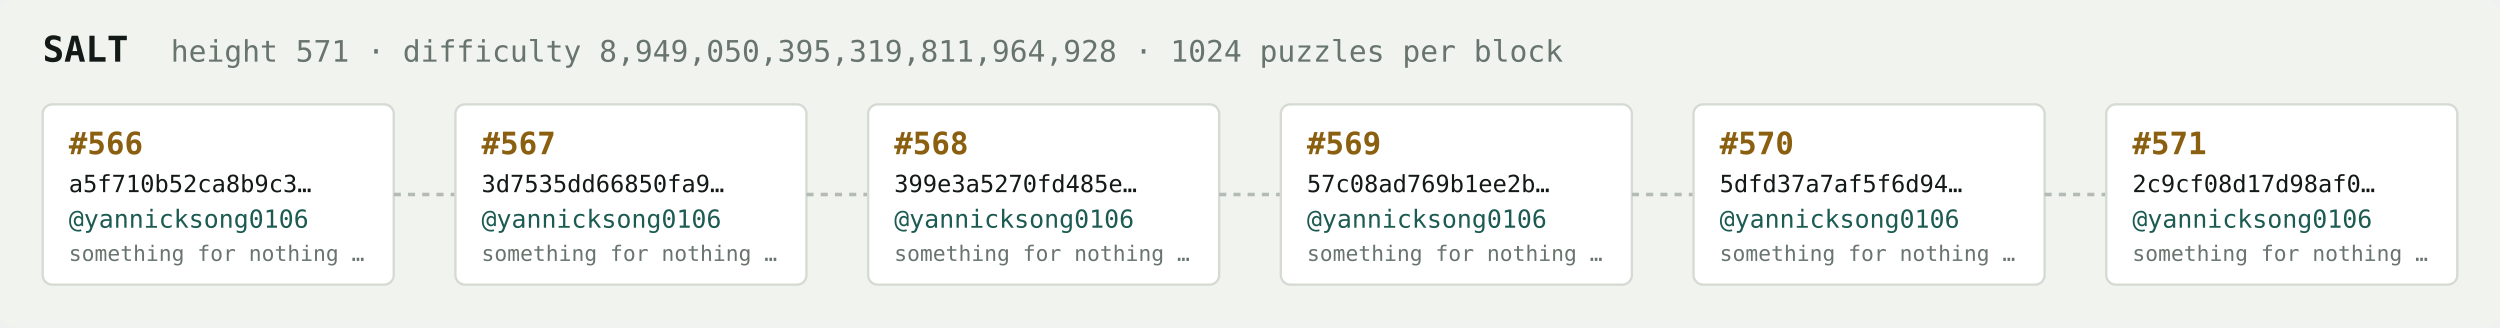
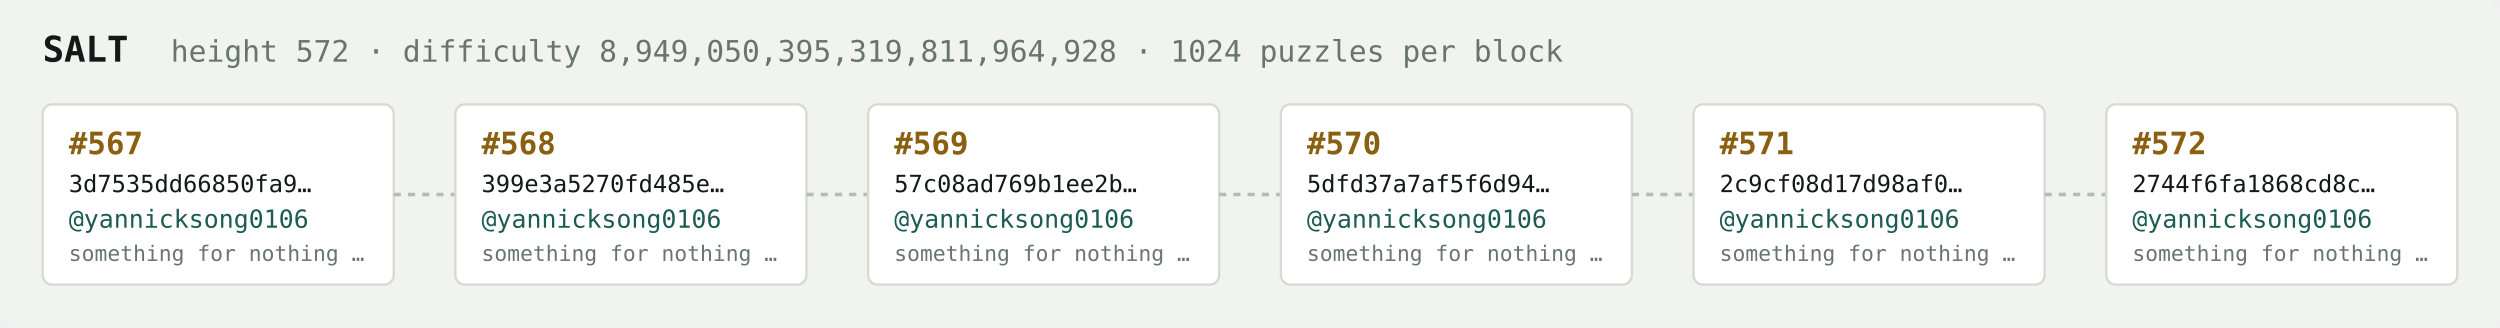
<svg xmlns="http://www.w3.org/2000/svg" width="1054" height="138" viewBox="0 0 1054 138" font-family="ui-monospace,SFMono-Regular,Menlo,monospace">
  <rect fill="#f1f3ef" width="1054" height="138" rx="6" />
  <text x="18" y="26" fill="#121916" font-size="15" font-weight="700">SALT</text>
-   <text x="72" y="26" fill="#68746e" font-size="12.5">height 571 · difficulty 8,949,050,395,319,811,964,928 · 1024 puzzles per block</text>
+   <text x="72" y="26" fill="#68746e" font-size="12.5">height 572 · difficulty 8,949,050,395,319,811,964,928 · 1024 puzzles per block</text>
  <rect x="18" y="44" width="148" height="76" rx="4" fill="#ffffff" stroke="#d5dbd2" stroke-width="1" />
-   <text x="29" y="65" fill="#8a5f10" font-size="13" font-weight="700">#566</text>
-   <text x="29" y="81" fill="#121916" font-size="10">a5f710b52ca8b9c3…</text>
+   <text x="29" y="65" fill="#8a5f10" font-size="13" font-weight="700">#567</text>
+   <text x="29" y="81" fill="#121916" font-size="10">3d7535dd66850fa9…</text>
  <text x="29" y="96" fill="#1c5b52" font-size="10.5">@yannicksong0106</text>
  <text x="29" y="110" fill="#68746e" font-size="9">something for nothing …</text>
  <line x1="166" y1="82.0" x2="192" y2="82.0" stroke="#b3bcb4" stroke-width="1.5" stroke-dasharray="3 3" />
  <rect x="192" y="44" width="148" height="76" rx="4" fill="#ffffff" stroke="#d5dbd2" stroke-width="1" />
-   <text x="203" y="65" fill="#8a5f10" font-size="13" font-weight="700">#567</text>
-   <text x="203" y="81" fill="#121916" font-size="10">3d7535dd66850fa9…</text>
+   <text x="203" y="65" fill="#8a5f10" font-size="13" font-weight="700">#568</text>
+   <text x="203" y="81" fill="#121916" font-size="10">399e3a5270fd485e…</text>
  <text x="203" y="96" fill="#1c5b52" font-size="10.5">@yannicksong0106</text>
  <text x="203" y="110" fill="#68746e" font-size="9">something for nothing …</text>
  <line x1="340" y1="82.0" x2="366" y2="82.0" stroke="#b3bcb4" stroke-width="1.5" stroke-dasharray="3 3" />
  <rect x="366" y="44" width="148" height="76" rx="4" fill="#ffffff" stroke="#d5dbd2" stroke-width="1" />
-   <text x="377" y="65" fill="#8a5f10" font-size="13" font-weight="700">#568</text>
-   <text x="377" y="81" fill="#121916" font-size="10">399e3a5270fd485e…</text>
+   <text x="377" y="65" fill="#8a5f10" font-size="13" font-weight="700">#569</text>
+   <text x="377" y="81" fill="#121916" font-size="10">57c08ad769b1ee2b…</text>
  <text x="377" y="96" fill="#1c5b52" font-size="10.5">@yannicksong0106</text>
  <text x="377" y="110" fill="#68746e" font-size="9">something for nothing …</text>
  <line x1="514" y1="82.0" x2="540" y2="82.0" stroke="#b3bcb4" stroke-width="1.5" stroke-dasharray="3 3" />
  <rect x="540" y="44" width="148" height="76" rx="4" fill="#ffffff" stroke="#d5dbd2" stroke-width="1" />
-   <text x="551" y="65" fill="#8a5f10" font-size="13" font-weight="700">#569</text>
-   <text x="551" y="81" fill="#121916" font-size="10">57c08ad769b1ee2b…</text>
+   <text x="551" y="65" fill="#8a5f10" font-size="13" font-weight="700">#570</text>
+   <text x="551" y="81" fill="#121916" font-size="10">5dfd37a7af5f6d94…</text>
  <text x="551" y="96" fill="#1c5b52" font-size="10.5">@yannicksong0106</text>
  <text x="551" y="110" fill="#68746e" font-size="9">something for nothing …</text>
  <line x1="688" y1="82.0" x2="714" y2="82.0" stroke="#b3bcb4" stroke-width="1.5" stroke-dasharray="3 3" />
  <rect x="714" y="44" width="148" height="76" rx="4" fill="#ffffff" stroke="#d5dbd2" stroke-width="1" />
-   <text x="725" y="65" fill="#8a5f10" font-size="13" font-weight="700">#570</text>
-   <text x="725" y="81" fill="#121916" font-size="10">5dfd37a7af5f6d94…</text>
+   <text x="725" y="65" fill="#8a5f10" font-size="13" font-weight="700">#571</text>
+   <text x="725" y="81" fill="#121916" font-size="10">2c9cf08d17d98af0…</text>
  <text x="725" y="96" fill="#1c5b52" font-size="10.5">@yannicksong0106</text>
  <text x="725" y="110" fill="#68746e" font-size="9">something for nothing …</text>
  <line x1="862" y1="82.0" x2="888" y2="82.0" stroke="#b3bcb4" stroke-width="1.5" stroke-dasharray="3 3" />
  <rect x="888" y="44" width="148" height="76" rx="4" fill="#ffffff" stroke="#d5dbd2" stroke-width="1" />
-   <text x="899" y="65" fill="#8a5f10" font-size="13" font-weight="700">#571</text>
-   <text x="899" y="81" fill="#121916" font-size="10">2c9cf08d17d98af0…</text>
+   <text x="899" y="65" fill="#8a5f10" font-size="13" font-weight="700">#572</text>
+   <text x="899" y="81" fill="#121916" font-size="10">2744f6fa1868cd8c…</text>
  <text x="899" y="96" fill="#1c5b52" font-size="10.5">@yannicksong0106</text>
  <text x="899" y="110" fill="#68746e" font-size="9">something for nothing …</text>
</svg>
